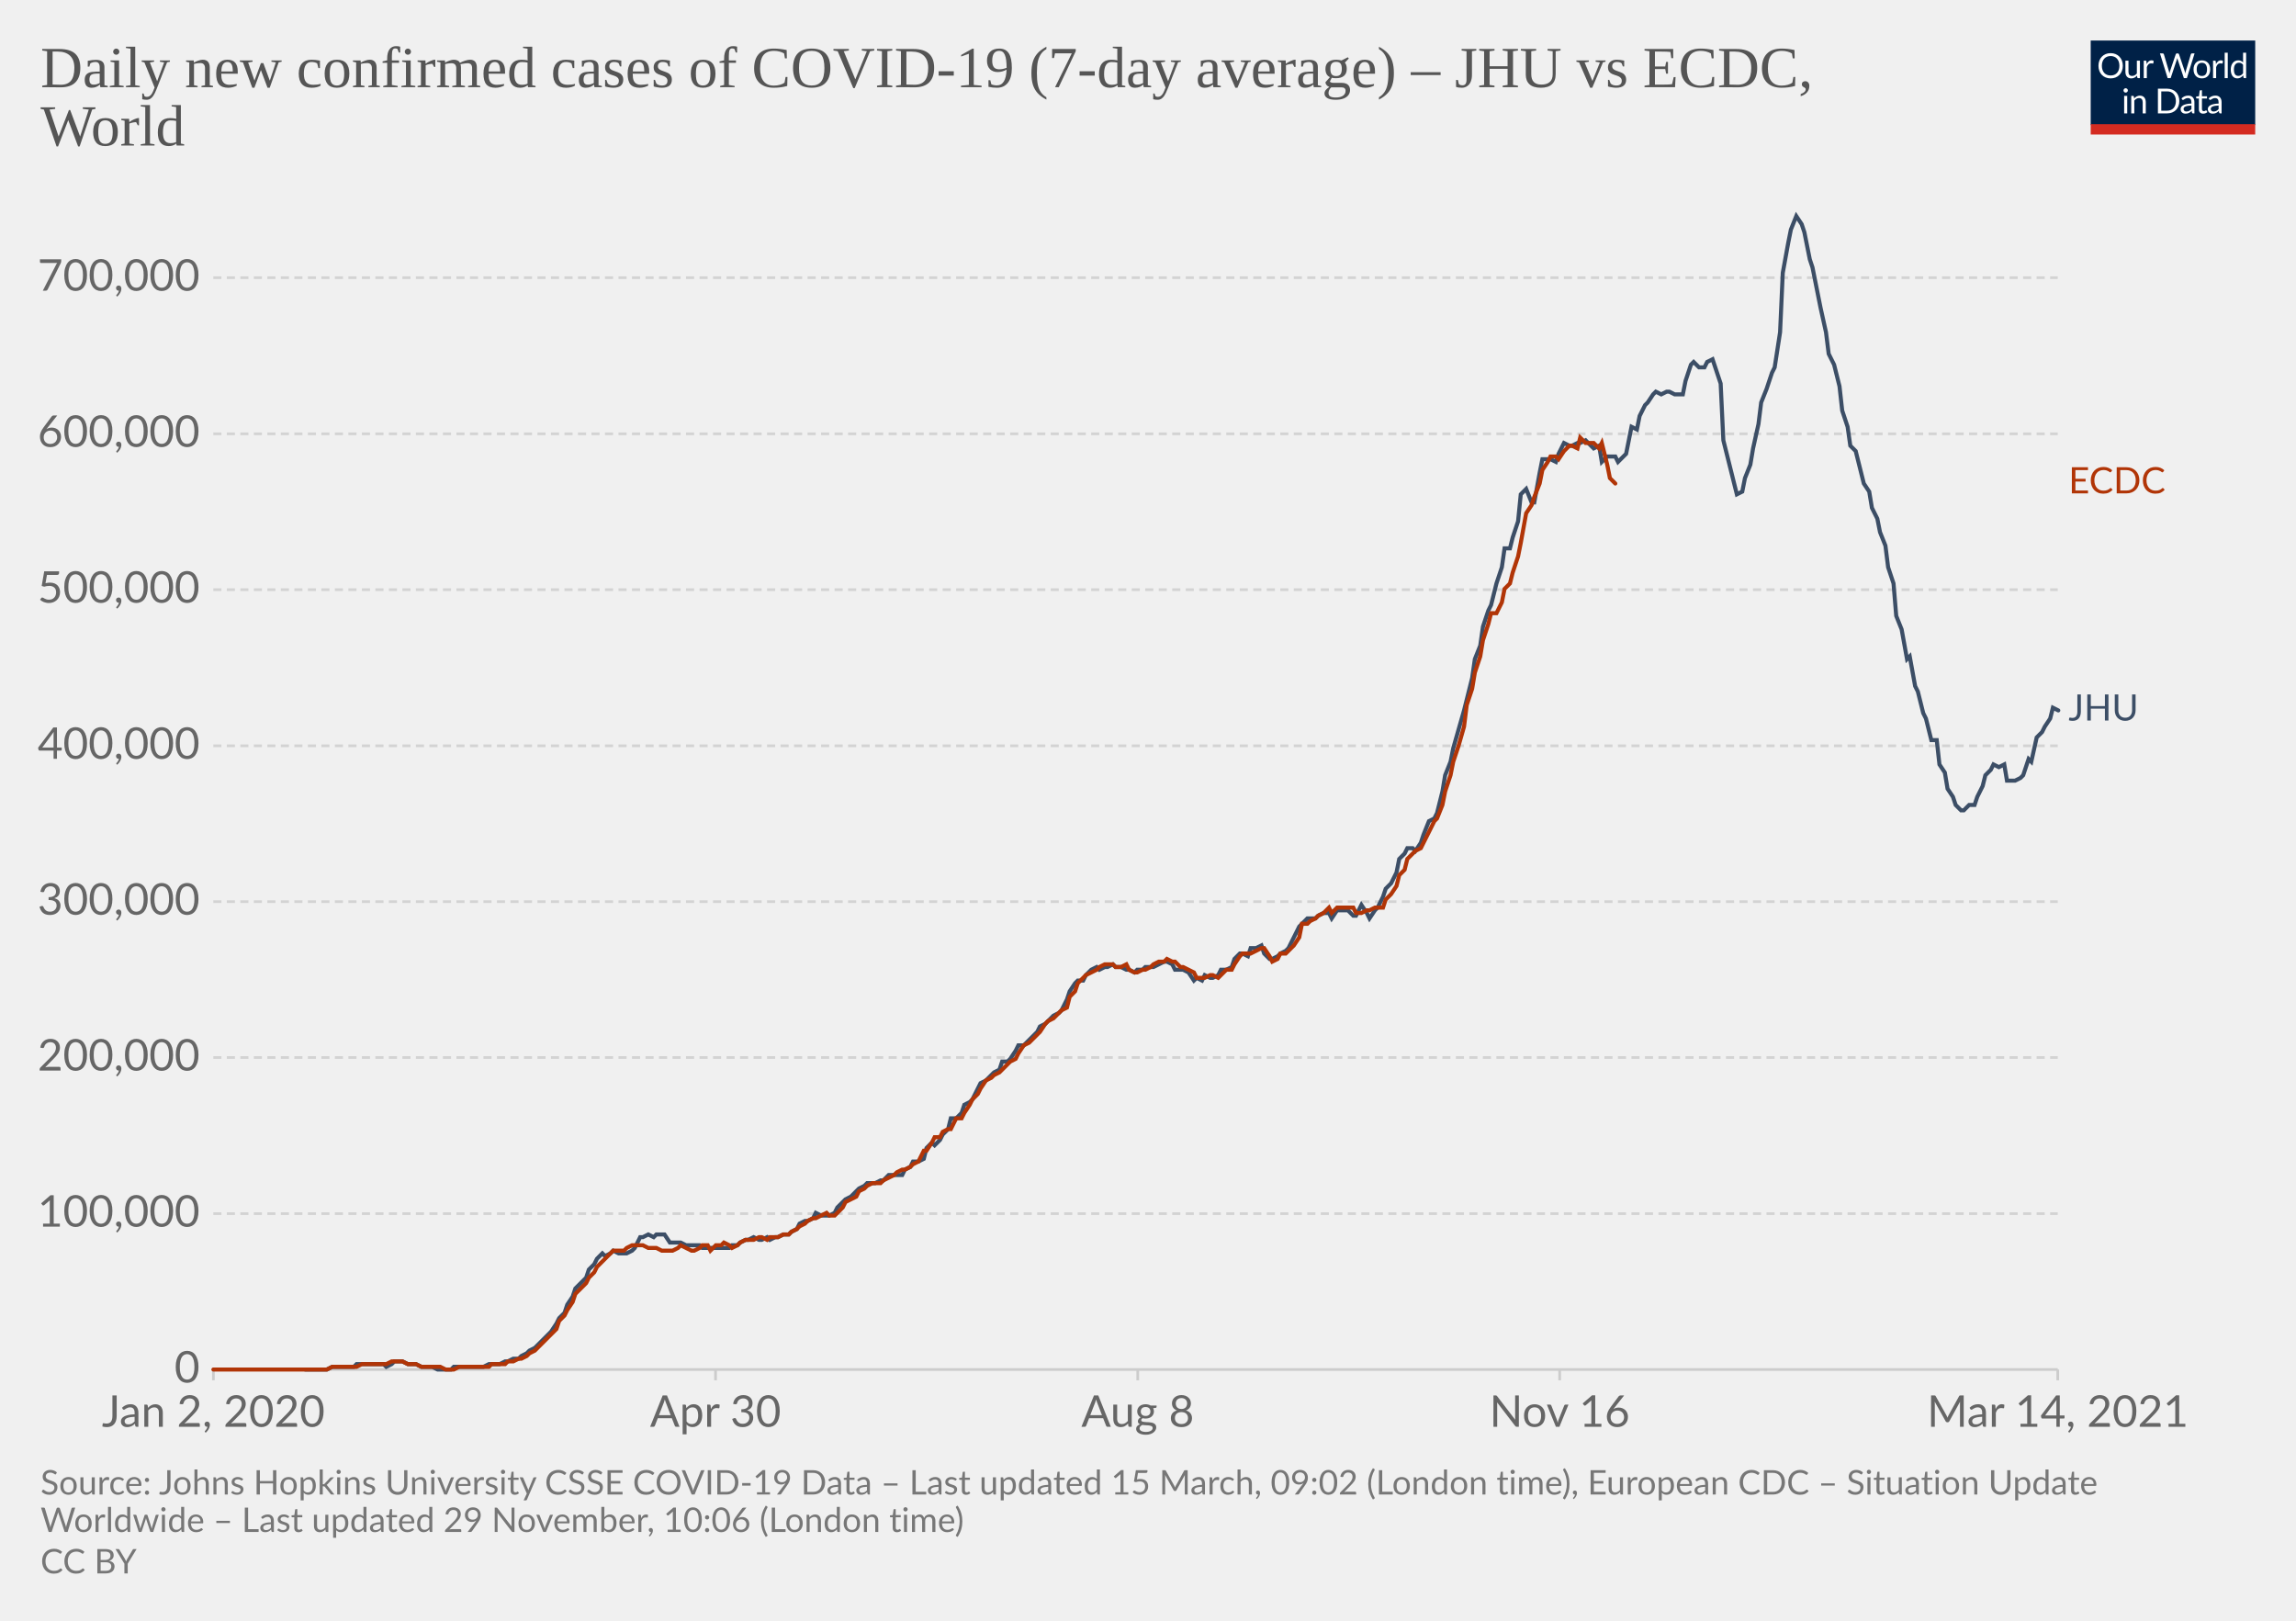
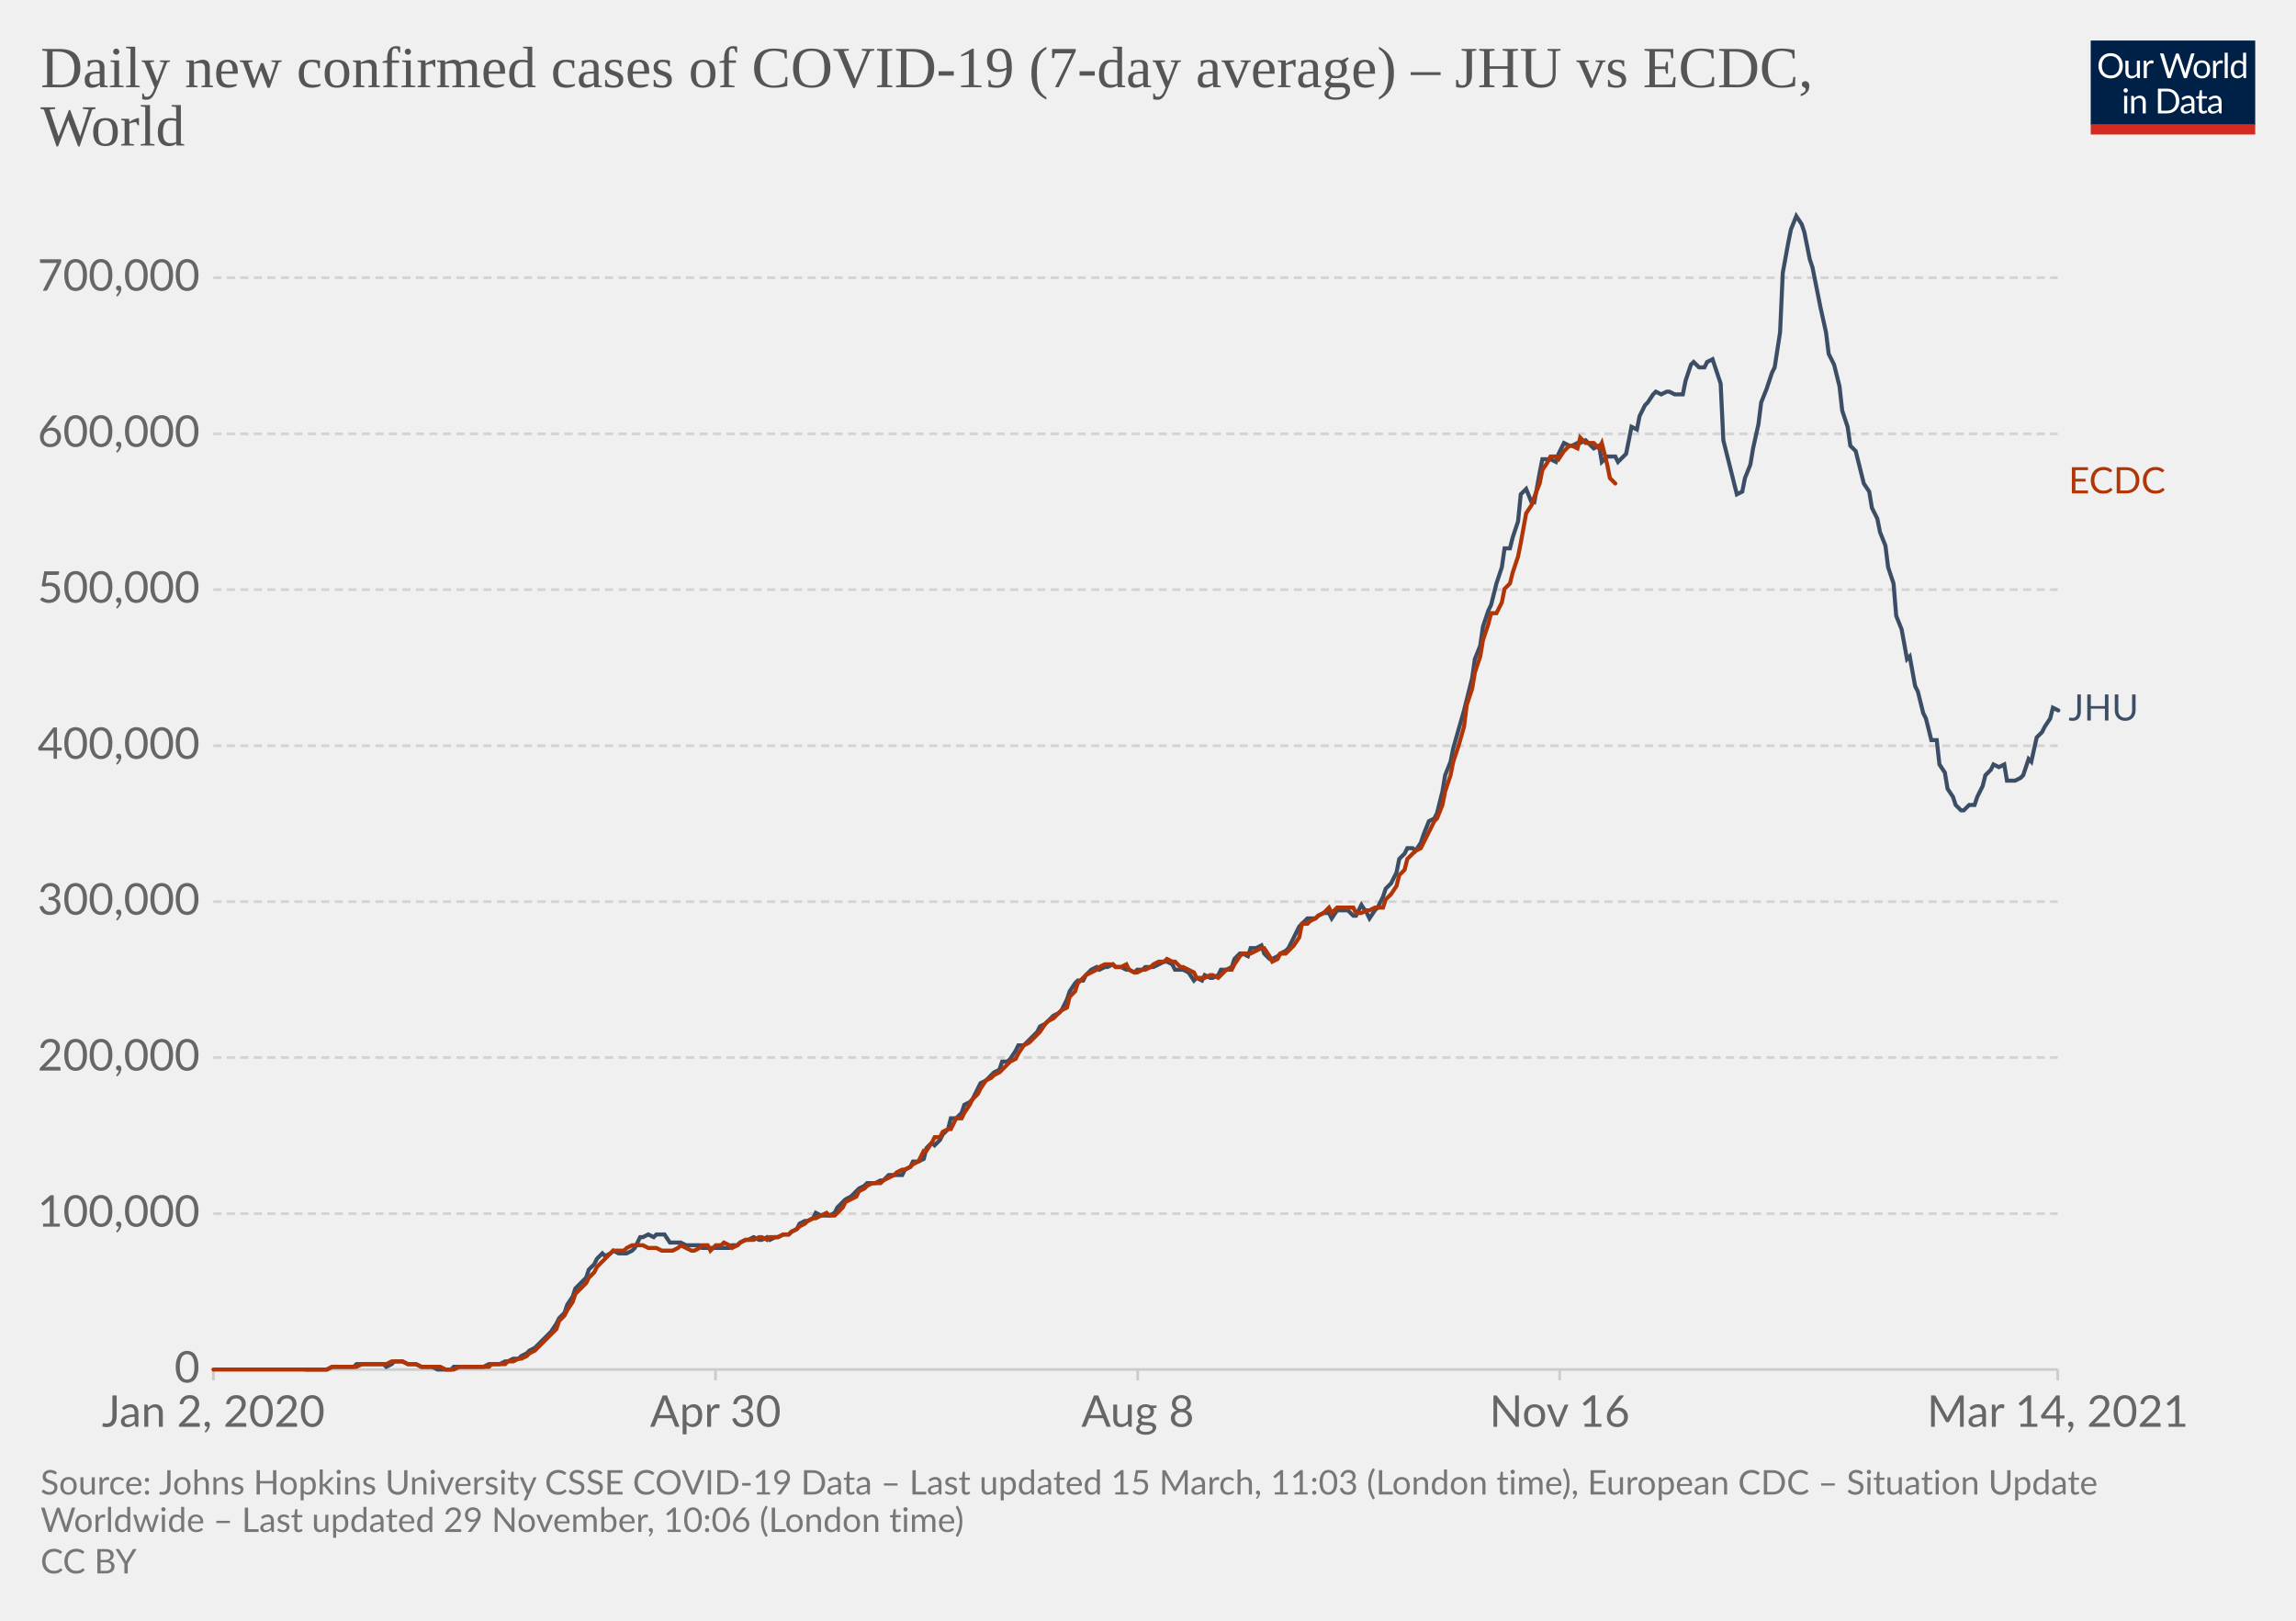
<svg xmlns="http://www.w3.org/2000/svg" version="1.1" style="background-color:#fff;-webkit-font-smoothing:antialiased" width="850" height="600" viewBox="0 0 850 600" font-family="Lato,'Helvetica Neue',Helvetica,Arial,sans-serif" font-size="18" text-rendering="optimizeLegibility">
  <g class="HeaderView">
    <g transform="matrix(.29 0 0 .29 774 15)">
      <svg width="210" height="120" viewBox="0 0 210 120" fill="none">
        <g clip-path="url(#clip0)">
          <path d="M0 0h210v107.89H0V0z" fill="#002147" />
          <path d="M40.98 32.25c0 2.36-.38 4.53-1.12 6.51a14.26 14.26 0 01-8.1 8.4c-1.9.78-4.02 1.17-6.34 1.17a16.6 16.6 0 01-6.33-1.17 14.31 14.31 0 01-8.08-8.4 18.29 18.29 0 01-1.12-6.51c0-2.36.38-4.53 1.12-6.5.75-1.97 1.8-3.67 3.17-5.1a14.32 14.32 0 014.9-3.34c1.92-.8 4.03-1.19 6.34-1.19 2.32 0 4.43.4 6.34 1.19 1.92.8 3.56 1.9 4.93 3.34a14.87 14.87 0 013.17 5.1 18.1 18.1 0 011.12 6.5zm-4.38 0c0-1.94-.26-3.68-.8-5.22a10.91 10.91 0 00-2.24-3.89 9.68 9.68 0 00-3.52-2.46 11.95 11.95 0 00-4.62-.86c-1.68 0-3.21.28-4.6.86a9.88 9.88 0 00-3.54 2.46 10.91 10.91 0 00-2.24 3.9c-.53 1.53-.8 3.27-.8 5.2 0 1.94.27 3.68.8 5.22a11.17 11.17 0 002.24 3.9 10.01 10.01 0 003.55 2.44c1.38.56 2.9.83 4.6.83s3.24-.27 4.61-.83a9.8 9.8 0 003.52-2.44 11.17 11.17 0 002.25-3.9c.53-1.54.8-3.28.8-5.21zm26.22-6.54V48H60.5c-.56 0-.9-.27-1.05-.81l-.31-2.4a12.45 12.45 0 01-3.26 2.6c-1.2.64-2.58.96-4.13.96-1.22 0-2.3-.2-3.24-.6a6.52 6.52 0 01-2.33-1.7 7.37 7.37 0 01-1.43-2.67c-.3-1.04-.46-2.2-.46-3.45V25.7h3.91v14.22c0 1.68.38 2.99 1.15 3.91.77.93 1.96 1.39 3.54 1.39 1.16 0 2.24-.27 3.23-.82a10.42 10.42 0 002.8-2.28V25.7h3.91zm8.61 4.47a9.94 9.94 0 012.6-3.56 5.64 5.64 0 013.76-1.3c.47 0 .92.05 1.34.15.44.1.83.27 1.17.49l-.3 2.92c-.09.37-.3.55-.66.55-.2 0-.5-.04-.9-.13a6.21 6.21 0 00-3.24.18 4.23 4.23 0 00-1.47.92c-.42.4-.81.9-1.17 1.5-.33.58-.64 1.26-.92 2.02V48H67.7V25.71h2.25c.42 0 .72.08.88.25.16.16.27.44.33.83l.26 3.39zm61.16-13.7L122.75 48h-3.82l-7.99-24.05a21.95 21.95 0 01-.42-1.58 38.36 38.36 0 01-.44 1.58L102.05 48h-3.83L88.4 16.47h3.54c.38 0 .7.1.95.29.26.2.43.43.5.73l6.52 21.9.28 1.28.29 1.46.3-1.46.38-1.27 7.41-21.91c.1-.25.26-.48.51-.69.27-.22.58-.33.95-.33h1.23c.38 0 .69.1.92.29a1.77 1.77 0 01.53.73l7.4 21.9a28.4 28.4 0 01.68 2.62 29.52 29.52 0 01.52-2.61l6.54-21.91a1.31 1.31 0 01.48-.7c.27-.21.58-.32.95-.32h3.32zm9.35 8.88c1.63 0 3.1.27 4.4.82a9.43 9.43 0 015.46 5.94c.5 1.4.74 2.98.74 4.73 0 1.76-.25 3.34-.74 4.75a9.43 9.43 0 01-5.46 5.92c-1.3.52-2.77.79-4.4.79-1.64 0-3.12-.27-4.44-.8a9.42 9.42 0 01-3.35-2.3c-.92-1-1.63-2.2-2.13-3.61-.49-1.41-.73-3-.73-4.75s.24-3.33.73-4.73c.5-1.43 1.2-2.64 2.13-3.63a9.4 9.4 0 013.35-2.31c1.32-.55 2.8-.82 4.44-.82zm0 19.89c2.2 0 3.84-.73 4.93-2.2 1.08-1.48 1.63-3.54 1.63-6.18 0-2.66-.55-4.72-1.63-6.2-1.09-1.49-2.73-2.23-4.93-2.23-1.12 0-2.09.2-2.93.57a5.71 5.71 0 00-2.06 1.65 7.5 7.5 0 00-1.24 2.67c-.26 1.04-.4 2.22-.4 3.54 0 2.64.55 4.7 1.64 6.18 1.1 1.47 2.76 2.2 4.99 2.2zm17.97-15.07a9.94 9.94 0 012.6-3.56 5.64 5.64 0 013.76-1.3c.47 0 .91.05 1.34.15.44.1.83.27 1.16.49l-.28 2.92c-.09.37-.31.55-.66.55-.2 0-.5-.04-.9-.13a6.2 6.2 0 00-3.24.18 4.23 4.23 0 00-1.47.92c-.43.4-.82.9-1.17 1.5a13.1 13.1 0 00-.92 2.02V48h-3.94V25.71h2.24c.43 0 .72.08.88.25.17.16.28.44.33.83l.27 3.39zm15.04-14.59V48h-3.92V15.6h3.92zm19.55 15.43a6.22 6.22 0 00-2.38-2.05 6.7 6.7 0 00-2.86-.6c-2.07 0-3.66.75-4.77 2.23-1.12 1.48-1.68 3.6-1.68 6.33 0 1.46.13 2.7.38 3.74a7.29 7.29 0 001.1 2.56 4.35 4.35 0 001.78 1.45c.7.3 1.5.46 2.4.46 1.29 0 2.41-.3 3.36-.88a9.6 9.6 0 002.67-2.49V31.02zm3.91-15.43V48h-2.33c-.56 0-.9-.27-1.06-.81l-.35-2.71a12.13 12.13 0 01-3.25 2.77 8.28 8.28 0 01-4.23 1.06 7.31 7.31 0 01-6.14-2.9c-.73-.96-1.3-2.15-1.69-3.57a18.35 18.35 0 01.07-9.48 11.29 11.29 0 011.89-3.7 8.7 8.7 0 017.06-3.34 7.96 7.96 0 016.12 2.62V15.59h3.91zM46.61 70.71V93H42.7V70.71h3.91zm.84-7c0 .39-.08.75-.24 1.09a2.81 2.81 0 01-1.52 1.47 2.67 2.67 0 01-2.16 0 2.9 2.9 0 01-1.45-1.47 2.67 2.67 0 010-2.16c.15-.35.35-.65.6-.9.25-.27.53-.47.85-.62a2.67 2.67 0 012.16 0c.35.15.65.35.9.62.27.25.47.55.62.9.16.34.24.7.24 1.08zm7.97 10.24c.49-.54 1-1.04 1.54-1.48a9.85 9.85 0 013.66-1.84 8.96 8.96 0 015.43.35c.94.4 1.72.97 2.33 1.71a7.36 7.36 0 011.43 2.67c.32 1.04.49 2.19.49 3.45V93h-3.94V78.81c0-1.69-.4-3-1.17-3.92-.76-.93-1.93-1.4-3.5-1.4a6.6 6.6 0 00-3.25.83c-1 .56-1.92 1.31-2.77 2.27V93h-3.94V70.71h2.35c.56 0 .9.28 1.04.82l.3 2.42zm57.7 3.3c0 2.36-.37 4.5-1.11 6.44a14.3 14.3 0 01-3.17 4.98 14.1 14.1 0 01-4.93 3.2c-1.9.76-4.02 1.13-6.33 1.13H85.8V61.47h11.77c2.31 0 4.42.39 6.33 1.15a13.8 13.8 0 018.1 8.18 17.75 17.75 0 011.12 6.45zm-4.37 0c0-1.94-.26-3.67-.8-5.2a10.94 10.94 0 00-2.23-3.87 9.57 9.57 0 00-3.53-2.42 12.23 12.23 0 00-4.61-.83h-7.5v24.62h7.5c1.7 0 3.24-.28 4.61-.84a9.7 9.7 0 003.53-2.4 10.94 10.94 0 002.24-3.87c.53-1.53.8-3.26.8-5.2zm19.8 5.72c-1.8.06-3.34.2-4.62.44-1.26.22-2.3.51-3.1.88-.8.36-1.37.8-1.74 1.3-.35.5-.53 1.05-.53 1.67 0 .58.1 1.1.3 1.52a3 3 0 00.76 1.05c.34.27.73.46 1.17.6a6.13 6.13 0 001.45.17 7.28 7.28 0 003.5-.81 11.95 11.95 0 002.82-2.2v-4.62zm-12.65-9.11a12.73 12.73 0 013.98-2.66c1.43-.59 3-.88 4.73-.88 1.25 0 2.36.2 3.33.61a6.81 6.81 0 013.94 4.38c.33 1.04.5 2.19.5 3.43V93h-1.74a1.8 1.8 0 01-.88-.18c-.2-.13-.36-.38-.48-.74l-.44-2.12-1.72 1.46a9.48 9.48 0 01-3.74 1.7c-.69.15-1.46.23-2.3.23-.87 0-1.69-.12-2.45-.35a5.34 5.34 0 01-3.34-2.93 6.64 6.64 0 01-.49-2.64c0-.88.25-1.72.73-2.53a6.33 6.33 0 012.35-2.17c1.09-.63 2.5-1.15 4.25-1.54 1.75-.41 3.89-.65 6.42-.7v-1.75c0-1.73-.37-3.03-1.12-3.91-.75-.9-1.84-1.34-3.28-1.34-.97 0-1.78.12-2.44.37-.64.23-1.2.5-1.7.81l-1.23.82c-.33.23-.67.35-1 .35-.27 0-.5-.07-.69-.2a2.1 2.1 0 01-.48-.53l-.7-1.25zm27.67 19.5c-1.76 0-3.12-.5-4.07-1.48-.94-.98-1.41-2.4-1.41-4.25V74h-2.68a.9.9 0 01-.6-.2c-.16-.14-.24-.36-.24-.66v-1.56l3.65-.46.9-6.89a.9.9 0 01.29-.52.88.88 0 01.62-.22H142v7.67h6.44V74H142v13.38c0 .94.22 1.63.68 2.09.45.45 1.04.68 1.76.68a3.21 3.21 0 001.85-.53l.55-.35c.16-.12.3-.18.41-.18.2 0 .4.13.55.38l1.15 1.87a7.45 7.45 0 01-2.44 1.5 8.53 8.53 0 01-2.95.52zm19.68-10.4c-1.8.07-3.34.21-4.62.45-1.26.22-2.3.51-3.1.88-.8.36-1.37.8-1.74 1.3-.35.5-.53 1.05-.53 1.67 0 .58.1 1.1.3 1.52a2.9 2.9 0 00.76 1.05c.34.27.73.46 1.17.6a6.13 6.13 0 001.45.17 7.3 7.3 0 003.5-.81 12.04 12.04 0 002.82-2.2v-4.62zm-12.65-9.1a12.72 12.72 0 013.99-2.66c1.42-.59 3-.88 4.72-.88 1.25 0 2.36.2 3.33.61a6.81 6.81 0 013.94 4.38c.33 1.04.5 2.19.5 3.43V93h-1.74a1.8 1.8 0 01-.88-.18c-.2-.13-.36-.38-.48-.74l-.44-2.12-1.72 1.46a9.48 9.48 0 01-3.74 1.7c-.69.15-1.46.23-2.3.23-.87 0-1.69-.12-2.45-.35a5.33 5.33 0 01-3.34-2.93 6.62 6.62 0 01-.49-2.64c0-.88.25-1.72.73-2.53a6.33 6.33 0 012.35-2.17c1.09-.63 2.5-1.15 4.25-1.54a31.2 31.2 0 016.42-.7v-1.75c0-1.73-.37-3.03-1.12-3.91-.75-.9-1.84-1.34-3.28-1.34-.97 0-1.78.12-2.44.37-.64.23-1.2.5-1.7.81l-1.22.82c-.34.23-.68.35-1.02.35-.26 0-.49-.07-.68-.2a1.88 1.88 0 01-.48-.53l-.7-1.25zM40.98 32.25c0 2.36-.38 4.53-1.12 6.51a14.26 14.26 0 01-8.1 8.4c-1.9.78-4.02 1.17-6.34 1.17a16.6 16.6 0 01-6.33-1.17 14.31 14.31 0 01-8.08-8.4 18.29 18.29 0 01-1.12-6.51c0-2.36.38-4.53 1.12-6.5.75-1.97 1.8-3.67 3.17-5.1a14.32 14.32 0 014.9-3.34c1.92-.8 4.03-1.19 6.34-1.19 2.32 0 4.43.4 6.34 1.19 1.92.8 3.56 1.9 4.93 3.34a14.87 14.87 0 013.17 5.1 18.1 18.1 0 011.12 6.5zm-4.38 0c0-1.94-.26-3.68-.8-5.22a10.91 10.91 0 00-2.24-3.89 9.68 9.68 0 00-3.52-2.46 11.95 11.95 0 00-4.62-.86c-1.68 0-3.21.28-4.6.86a9.88 9.88 0 00-3.54 2.46 10.91 10.91 0 00-2.24 3.9c-.53 1.53-.8 3.27-.8 5.2 0 1.94.27 3.68.8 5.22a11.17 11.17 0 002.24 3.9 10.01 10.01 0 003.55 2.44c1.38.56 2.9.83 4.6.83s3.24-.27 4.61-.83a9.8 9.8 0 003.52-2.44 11.17 11.17 0 002.25-3.9c.53-1.54.8-3.28.8-5.21zm26.22-6.54V48H60.5c-.56 0-.9-.27-1.05-.81l-.31-2.4a12.45 12.45 0 01-3.26 2.6c-1.2.64-2.58.96-4.13.96-1.22 0-2.3-.2-3.24-.6a6.52 6.52 0 01-2.33-1.7 7.37 7.37 0 01-1.43-2.67c-.3-1.04-.46-2.2-.46-3.45V25.7h3.91v14.22c0 1.68.38 2.99 1.15 3.91.77.93 1.96 1.39 3.54 1.39 1.16 0 2.24-.27 3.23-.82a10.42 10.42 0 002.8-2.28V25.7h3.91zm8.61 4.47a9.94 9.94 0 012.6-3.56 5.64 5.64 0 013.76-1.3c.47 0 .92.05 1.34.15.44.1.83.27 1.17.49l-.3 2.92c-.09.37-.3.55-.66.55-.2 0-.5-.04-.9-.13a6.21 6.21 0 00-3.24.18 4.23 4.23 0 00-1.47.92c-.42.4-.81.9-1.17 1.5-.33.58-.64 1.26-.92 2.02V48H67.7V25.71h2.25c.42 0 .72.08.88.25.16.16.27.44.33.83l.26 3.39zm61.16-13.7L122.75 48h-3.82l-7.99-24.05a21.95 21.95 0 01-.42-1.58 38.36 38.36 0 01-.44 1.58L102.05 48h-3.83L88.4 16.47h3.54c.38 0 .7.1.95.29.26.2.43.43.5.73l6.52 21.9.28 1.28.29 1.46.3-1.46.38-1.27 7.41-21.91c.1-.25.26-.48.51-.69.27-.22.58-.33.95-.33h1.23c.38 0 .69.1.92.29a1.77 1.77 0 01.53.73l7.4 21.9a28.4 28.4 0 01.68 2.62 29.52 29.52 0 01.52-2.61l6.54-21.91a1.31 1.31 0 01.48-.7c.27-.21.58-.32.95-.32h3.32zm9.35 8.88c1.63 0 3.1.27 4.4.82a9.43 9.43 0 015.46 5.94c.5 1.4.74 2.98.74 4.73 0 1.76-.25 3.34-.74 4.75a9.43 9.43 0 01-5.46 5.92c-1.3.52-2.77.79-4.4.79-1.64 0-3.12-.27-4.44-.8a9.42 9.42 0 01-3.35-2.3c-.92-1-1.63-2.2-2.13-3.61-.49-1.41-.73-3-.73-4.75s.24-3.33.73-4.73c.5-1.43 1.2-2.64 2.13-3.63a9.4 9.4 0 013.35-2.31c1.32-.55 2.8-.82 4.44-.82zm0 19.89c2.2 0 3.84-.73 4.93-2.2 1.08-1.48 1.63-3.54 1.63-6.18 0-2.66-.55-4.72-1.63-6.2-1.09-1.49-2.73-2.23-4.93-2.23-1.12 0-2.09.2-2.93.57a5.71 5.71 0 00-2.06 1.65 7.5 7.5 0 00-1.24 2.67c-.26 1.04-.4 2.22-.4 3.54 0 2.64.55 4.7 1.64 6.18 1.1 1.47 2.76 2.2 4.99 2.2zm17.97-15.07a9.94 9.94 0 012.6-3.56 5.64 5.64 0 013.76-1.3c.47 0 .91.05 1.34.15.44.1.83.27 1.16.49l-.28 2.92c-.09.37-.31.55-.66.55-.2 0-.5-.04-.9-.13a6.2 6.2 0 00-3.24.18 4.23 4.23 0 00-1.47.92c-.43.4-.82.9-1.17 1.5a13.1 13.1 0 00-.92 2.02V48h-3.94V25.71h2.24c.43 0 .72.08.88.25.17.16.28.44.33.83l.27 3.39zm15.04-14.59V48h-3.92V15.6h3.92zm19.55 15.43a6.22 6.22 0 00-2.38-2.05 6.7 6.7 0 00-2.86-.6c-2.07 0-3.66.75-4.77 2.23-1.12 1.48-1.68 3.6-1.68 6.33 0 1.46.13 2.7.38 3.74a7.29 7.29 0 001.1 2.56 4.35 4.35 0 001.78 1.45c.7.3 1.5.46 2.4.46 1.29 0 2.41-.3 3.36-.88a9.6 9.6 0 002.67-2.49V31.02zm3.91-15.43V48h-2.33c-.56 0-.9-.27-1.06-.81l-.35-2.71a12.13 12.13 0 01-3.25 2.77 8.28 8.28 0 01-4.23 1.06 7.31 7.31 0 01-6.14-2.9c-.73-.96-1.3-2.15-1.69-3.57a18.35 18.35 0 01.07-9.48 11.29 11.29 0 011.89-3.7 8.7 8.7 0 017.06-3.34 7.96 7.96 0 016.12 2.62V15.59h3.91zM46.61 70.71V93H42.7V70.71h3.91zm.84-7c0 .39-.08.75-.24 1.09a2.81 2.81 0 01-1.52 1.47 2.67 2.67 0 01-2.16 0 2.9 2.9 0 01-1.45-1.47 2.67 2.67 0 010-2.16c.15-.35.35-.65.6-.9.25-.27.53-.47.85-.62a2.67 2.67 0 012.16 0c.35.15.65.35.9.62.27.25.47.55.62.9.16.34.24.7.24 1.08zm7.97 10.24c.49-.54 1-1.04 1.54-1.48a9.85 9.85 0 013.66-1.84 8.96 8.96 0 015.43.35c.94.4 1.72.97 2.33 1.71a7.36 7.36 0 011.43 2.67c.32 1.04.49 2.19.49 3.45V93h-3.94V78.81c0-1.69-.4-3-1.17-3.92-.76-.93-1.93-1.4-3.5-1.4a6.6 6.6 0 00-3.25.83c-1 .56-1.92 1.31-2.77 2.27V93h-3.94V70.71h2.35c.56 0 .9.28 1.04.82l.3 2.42zm57.7 3.3c0 2.36-.37 4.5-1.11 6.44a14.3 14.3 0 01-3.17 4.98 14.1 14.1 0 01-4.93 3.2c-1.9.76-4.02 1.13-6.33 1.13H85.8V61.47h11.77c2.31 0 4.42.39 6.33 1.15a13.8 13.8 0 018.1 8.18 17.75 17.75 0 011.12 6.45zm-4.37 0c0-1.94-.26-3.67-.8-5.2a10.94 10.94 0 00-2.23-3.87 9.57 9.57 0 00-3.53-2.42 12.23 12.23 0 00-4.61-.83h-7.5v24.62h7.5c1.7 0 3.24-.28 4.61-.84a9.7 9.7 0 003.53-2.4 10.94 10.94 0 002.24-3.87c.53-1.53.8-3.26.8-5.2zm19.8 5.72c-1.8.06-3.34.2-4.62.44-1.26.22-2.3.51-3.1.88-.8.36-1.37.8-1.74 1.3-.35.5-.53 1.05-.53 1.67 0 .58.1 1.1.3 1.52a3 3 0 00.76 1.05c.34.27.73.46 1.17.6a6.13 6.13 0 001.45.17 7.28 7.28 0 003.5-.81 11.95 11.95 0 002.82-2.2v-4.62zm-12.65-9.11a12.73 12.73 0 013.98-2.66c1.43-.59 3-.88 4.73-.88 1.25 0 2.36.2 3.33.61a6.81 6.81 0 013.94 4.38c.33 1.04.5 2.19.5 3.43V93h-1.74a1.8 1.8 0 01-.88-.18c-.2-.13-.36-.38-.48-.74l-.44-2.12-1.72 1.46a9.48 9.48 0 01-3.74 1.7c-.69.15-1.46.23-2.3.23-.87 0-1.69-.12-2.45-.35a5.34 5.34 0 01-3.34-2.93 6.64 6.64 0 01-.49-2.64c0-.88.25-1.72.73-2.53a6.33 6.33 0 012.35-2.17c1.09-.63 2.5-1.15 4.25-1.54 1.75-.41 3.89-.65 6.42-.7v-1.75c0-1.73-.37-3.03-1.12-3.91-.75-.9-1.84-1.34-3.28-1.34-.97 0-1.78.12-2.44.37-.64.23-1.2.5-1.7.81l-1.23.82c-.33.23-.67.35-1 .35-.27 0-.5-.07-.69-.2a2.1 2.1 0 01-.48-.53l-.7-1.25zm27.67 19.5c-1.76 0-3.12-.5-4.07-1.48-.94-.98-1.41-2.4-1.41-4.25V74h-2.68a.9.9 0 01-.6-.2c-.16-.14-.24-.36-.24-.66v-1.56l3.65-.46.9-6.89a.9.9 0 01.29-.52.88.88 0 01.62-.22H142v7.67h6.44V74H142v13.38c0 .94.22 1.63.68 2.09.45.45 1.04.68 1.76.68a3.21 3.21 0 001.85-.53l.55-.35c.16-.12.3-.18.41-.18.2 0 .4.13.55.38l1.15 1.87a7.45 7.45 0 01-2.44 1.5 8.53 8.53 0 01-2.95.52zm19.68-10.4c-1.8.07-3.34.21-4.62.45-1.26.22-2.3.51-3.1.88-.8.36-1.37.8-1.74 1.3-.35.5-.53 1.05-.53 1.67 0 .58.1 1.1.3 1.52a2.9 2.9 0 00.76 1.05c.34.27.73.46 1.17.6a6.13 6.13 0 001.45.17 7.3 7.3 0 003.5-.81 12.04 12.04 0 002.82-2.2v-4.62zm-12.65-9.1a12.72 12.72 0 013.99-2.66c1.42-.59 3-.88 4.72-.88 1.25 0 2.36.2 3.33.61a6.81 6.81 0 013.94 4.38c.33 1.04.5 2.19.5 3.43V93h-1.74a1.8 1.8 0 01-.88-.18c-.2-.13-.36-.38-.48-.74l-.44-2.12-1.72 1.46a9.48 9.48 0 01-3.74 1.7c-.69.15-1.46.23-2.3.23-.87 0-1.69-.12-2.45-.35a5.33 5.33 0 01-3.34-2.93 6.62 6.62 0 01-.49-2.64c0-.88.25-1.72.73-2.53a6.33 6.33 0 012.35-2.17c1.09-.63 2.5-1.15 4.25-1.54a31.2 31.2 0 016.42-.7v-1.75c0-1.73-.37-3.03-1.12-3.91-.75-.9-1.84-1.34-3.28-1.34-.97 0-1.78.12-2.44.37-.64.23-1.2.5-1.7.81l-1.22.82c-.34.23-.68.35-1.02.35-.26 0-.49-.07-.68-.2a1.88 1.88 0 01-.48-.53l-.7-1.25zM40.98 32.25c0 2.36-.38 4.53-1.12 6.51a14.26 14.26 0 01-8.1 8.4c-1.9.78-4.02 1.17-6.34 1.17a16.6 16.6 0 01-6.33-1.17 14.31 14.31 0 01-8.08-8.4 18.29 18.29 0 01-1.12-6.51c0-2.36.38-4.53 1.12-6.5.75-1.97 1.8-3.67 3.17-5.1a14.32 14.32 0 014.9-3.34c1.92-.8 4.03-1.19 6.34-1.19 2.32 0 4.43.4 6.34 1.19 1.92.8 3.56 1.9 4.93 3.34a14.87 14.87 0 013.17 5.1 18.1 18.1 0 011.12 6.5zm-4.38 0c0-1.94-.26-3.68-.8-5.22a10.91 10.91 0 00-2.24-3.89 9.68 9.68 0 00-3.52-2.46 11.95 11.95 0 00-4.62-.86c-1.68 0-3.21.28-4.6.86a9.88 9.88 0 00-3.54 2.46 10.91 10.91 0 00-2.24 3.9c-.53 1.53-.8 3.27-.8 5.2 0 1.94.27 3.68.8 5.22a11.17 11.17 0 002.24 3.9 10.01 10.01 0 003.55 2.44c1.38.56 2.9.83 4.6.83s3.24-.27 4.61-.83a9.8 9.8 0 003.52-2.44 11.17 11.17 0 002.25-3.9c.53-1.54.8-3.28.8-5.21zm26.22-6.54V48H60.5c-.56 0-.9-.27-1.05-.81l-.31-2.4a12.45 12.45 0 01-3.26 2.6c-1.2.64-2.58.96-4.13.96-1.22 0-2.3-.2-3.24-.6a6.52 6.52 0 01-2.33-1.7 7.37 7.37 0 01-1.43-2.67c-.3-1.04-.46-2.2-.46-3.45V25.7h3.91v14.22c0 1.68.38 2.99 1.15 3.91.77.93 1.96 1.39 3.54 1.39 1.16 0 2.24-.27 3.23-.82a10.42 10.42 0 002.8-2.28V25.7h3.91zm8.61 4.47a9.94 9.94 0 012.6-3.56 5.64 5.64 0 013.76-1.3c.47 0 .92.05 1.34.15.44.1.83.27 1.17.49l-.3 2.92c-.09.37-.3.55-.66.55-.2 0-.5-.04-.9-.13a6.21 6.21 0 00-3.24.18 4.23 4.23 0 00-1.47.92c-.42.4-.81.9-1.17 1.5-.33.58-.64 1.26-.92 2.02V48H67.7V25.71h2.25c.42 0 .72.08.88.25.16.16.27.44.33.83l.26 3.39zm61.16-13.7L122.75 48h-3.82l-7.99-24.05a21.95 21.95 0 01-.42-1.58 38.36 38.36 0 01-.44 1.58L102.05 48h-3.83L88.4 16.47h3.54c.38 0 .7.1.95.29.26.2.43.43.5.73l6.52 21.9.28 1.28.29 1.46.3-1.46.38-1.27 7.41-21.91c.1-.25.26-.48.51-.69.27-.22.58-.33.95-.33h1.23c.38 0 .69.1.92.29a1.77 1.77 0 01.53.73l7.4 21.9a28.4 28.4 0 01.68 2.62 29.52 29.52 0 01.52-2.61l6.54-21.91a1.31 1.31 0 01.48-.7c.27-.21.58-.32.95-.32h3.32zm9.35 8.88c1.63 0 3.1.27 4.4.82a9.43 9.43 0 015.46 5.94c.5 1.4.74 2.98.74 4.73 0 1.76-.25 3.34-.74 4.75a9.43 9.43 0 01-5.46 5.92c-1.3.52-2.77.79-4.4.79-1.64 0-3.12-.27-4.44-.8a9.42 9.42 0 01-3.35-2.3c-.92-1-1.63-2.2-2.13-3.61-.49-1.41-.73-3-.73-4.75s.24-3.33.73-4.73c.5-1.43 1.2-2.64 2.13-3.63a9.4 9.4 0 013.35-2.31c1.32-.55 2.8-.82 4.44-.82zm0 19.89c2.2 0 3.84-.73 4.93-2.2 1.08-1.48 1.63-3.54 1.63-6.18 0-2.66-.55-4.72-1.63-6.2-1.09-1.49-2.73-2.23-4.93-2.23-1.12 0-2.09.2-2.93.57a5.71 5.71 0 00-2.06 1.65 7.5 7.5 0 00-1.24 2.67c-.26 1.04-.4 2.22-.4 3.54 0 2.64.55 4.7 1.64 6.18 1.1 1.47 2.76 2.2 4.99 2.2zm17.97-15.07a9.94 9.94 0 012.6-3.56 5.64 5.64 0 013.76-1.3c.47 0 .91.05 1.34.15.44.1.83.27 1.16.49l-.28 2.92c-.09.37-.31.55-.66.55-.2 0-.5-.04-.9-.13a6.2 6.2 0 00-3.24.18 4.23 4.23 0 00-1.47.92c-.43.4-.82.9-1.17 1.5a13.1 13.1 0 00-.92 2.02V48h-3.94V25.71h2.24c.43 0 .72.08.88.25.17.16.28.44.33.83l.27 3.39zm15.04-14.59V48h-3.92V15.6h3.92zm19.55 15.43a6.22 6.22 0 00-2.38-2.05 6.7 6.7 0 00-2.86-.6c-2.07 0-3.66.75-4.77 2.23-1.12 1.48-1.68 3.6-1.68 6.33 0 1.46.13 2.7.38 3.74a7.29 7.29 0 001.1 2.56 4.35 4.35 0 001.78 1.45c.7.3 1.5.46 2.4.46 1.29 0 2.41-.3 3.36-.88a9.6 9.6 0 002.67-2.49V31.02zm3.91-15.43V48h-2.33c-.56 0-.9-.27-1.06-.81l-.35-2.71a12.13 12.13 0 01-3.25 2.77 8.28 8.28 0 01-4.23 1.06 7.31 7.31 0 01-6.14-2.9c-.73-.96-1.3-2.15-1.69-3.57a18.35 18.35 0 01.07-9.48 11.29 11.29 0 011.89-3.7 8.7 8.7 0 017.06-3.34 7.96 7.96 0 016.12 2.62V15.59h3.91zM46.61 70.71V93H42.7V70.71h3.91zm.84-7c0 .39-.08.75-.24 1.09a2.81 2.81 0 01-1.52 1.47 2.67 2.67 0 01-2.16 0 2.9 2.9 0 01-1.45-1.47 2.67 2.67 0 010-2.16c.15-.35.35-.65.6-.9.25-.27.53-.47.85-.62a2.67 2.67 0 012.16 0c.35.15.65.35.9.62.27.25.47.55.62.9.16.34.24.7.24 1.08zm7.97 10.24c.49-.54 1-1.04 1.54-1.48a9.85 9.85 0 013.66-1.84 8.96 8.96 0 015.43.35c.94.4 1.72.97 2.33 1.71a7.36 7.36 0 011.43 2.67c.32 1.04.49 2.19.49 3.45V93h-3.94V78.81c0-1.69-.4-3-1.17-3.92-.76-.93-1.93-1.4-3.5-1.4a6.6 6.6 0 00-3.25.83c-1 .56-1.92 1.31-2.77 2.27V93h-3.94V70.71h2.35c.56 0 .9.28 1.04.82l.3 2.42zm57.7 3.3c0 2.36-.37 4.5-1.11 6.44a14.3 14.3 0 01-3.17 4.98 14.1 14.1 0 01-4.93 3.2c-1.9.76-4.02 1.13-6.33 1.13H85.8V61.47h11.77c2.31 0 4.42.39 6.33 1.15a13.8 13.8 0 018.1 8.18 17.75 17.75 0 011.12 6.45zm-4.37 0c0-1.94-.26-3.67-.8-5.2a10.94 10.94 0 00-2.23-3.87 9.57 9.57 0 00-3.53-2.42 12.23 12.23 0 00-4.61-.83h-7.5v24.62h7.5c1.7 0 3.24-.28 4.61-.84a9.7 9.7 0 003.53-2.4 10.94 10.94 0 002.24-3.87c.53-1.53.8-3.26.8-5.2zm19.8 5.72c-1.8.06-3.34.2-4.62.44-1.26.22-2.3.51-3.1.88-.8.36-1.37.8-1.74 1.3-.35.5-.53 1.05-.53 1.67 0 .58.1 1.1.3 1.52a3 3 0 00.76 1.05c.34.27.73.46 1.17.6a6.13 6.13 0 001.45.17 7.28 7.28 0 003.5-.81 11.95 11.95 0 002.82-2.2v-4.62zm-12.65-9.11a12.73 12.73 0 013.98-2.66c1.43-.59 3-.88 4.73-.88 1.25 0 2.36.2 3.33.61a6.81 6.81 0 013.94 4.38c.33 1.04.5 2.19.5 3.43V93h-1.74a1.8 1.8 0 01-.88-.18c-.2-.13-.36-.38-.48-.74l-.44-2.12-1.72 1.46a9.48 9.48 0 01-3.74 1.7c-.69.15-1.46.23-2.3.23-.87 0-1.69-.12-2.45-.35a5.34 5.34 0 01-3.34-2.93 6.64 6.64 0 01-.49-2.64c0-.88.25-1.72.73-2.53a6.33 6.33 0 012.35-2.17c1.09-.63 2.5-1.15 4.25-1.54 1.75-.41 3.89-.65 6.42-.7v-1.75c0-1.73-.37-3.03-1.12-3.91-.75-.9-1.84-1.34-3.28-1.34-.97 0-1.78.12-2.44.37-.64.23-1.2.5-1.7.81l-1.23.82c-.33.23-.67.35-1 .35-.27 0-.5-.07-.69-.2a2.1 2.1 0 01-.48-.53l-.7-1.25zm27.67 19.5c-1.76 0-3.12-.5-4.07-1.48-.94-.98-1.41-2.4-1.41-4.25V74h-2.68a.9.9 0 01-.6-.2c-.16-.14-.24-.36-.24-.66v-1.56l3.65-.46.9-6.89a.9.9 0 01.29-.52.88.88 0 01.62-.22H142v7.67h6.44V74H142v13.38c0 .94.22 1.63.68 2.09.45.45 1.04.68 1.76.68a3.21 3.21 0 001.85-.53l.55-.35c.16-.12.3-.18.41-.18.2 0 .4.13.55.38l1.15 1.87a7.45 7.45 0 01-2.44 1.5 8.53 8.53 0 01-2.95.52zm19.68-10.4c-1.8.07-3.34.21-4.62.45-1.26.22-2.3.51-3.1.88-.8.36-1.37.8-1.74 1.3-.35.5-.53 1.05-.53 1.67 0 .58.1 1.1.3 1.52a2.9 2.9 0 00.76 1.05c.34.27.73.46 1.17.6a6.13 6.13 0 001.45.17 7.3 7.3 0 003.5-.81 12.04 12.04 0 002.82-2.2v-4.62zm-12.65-9.1a12.72 12.72 0 013.99-2.66c1.42-.59 3-.88 4.72-.88 1.25 0 2.36.2 3.33.61a6.81 6.81 0 013.94 4.38c.33 1.04.5 2.19.5 3.43V93h-1.74a1.8 1.8 0 01-.88-.18c-.2-.13-.36-.38-.48-.74l-.44-2.12-1.72 1.46a9.48 9.48 0 01-3.74 1.7c-.69.15-1.46.23-2.3.23-.87 0-1.69-.12-2.45-.35a5.33 5.33 0 01-3.34-2.93 6.62 6.62 0 01-.49-2.64c0-.88.25-1.72.73-2.53a6.33 6.33 0 012.35-2.17c1.09-.63 2.5-1.15 4.25-1.54a31.2 31.2 0 016.42-.7v-1.75c0-1.73-.37-3.03-1.12-3.91-.75-.9-1.84-1.34-3.28-1.34-.97 0-1.78.12-2.44.37-.64.23-1.2.5-1.7.81l-1.22.82c-.34.23-.68.35-1.02.35-.26 0-.49-.07-.68-.2a1.88 1.88 0 01-.48-.53l-.7-1.25z" fill="#fff" />
          <path fill="#D42B21" d="M0 106.79h210V120H0z" />
        </g>
        <defs>
          <clipPath id="clip0">
            <path fill="#fff" d="M0 0h210v120H0z" />
          </clipPath>
        </defs>
      </svg>
    </g>
    <a href="https://ourworldindata.org/grapher/daily-covid-cases-jhu-ecdc?tab=chart&amp;stackMode=absolute&amp;region=World" target="_blank" rel="noopener" font-family="&quot;Playfair Display&quot;,Georgia,&quot;Times New Roman&quot;,serif">
      <text font-size="21.6" x="15" y="32.3" fill="#555">
        <tspan x="15" y="32.28">Daily new confirmed cases of COVID-19 (7-day average) – JHU vs ECDC,</tspan>
        <tspan x="15" y="53.88">World</tspan>
      </text>
    </a>
  </g>
  <g class="LineChart">
    <defs>
      <clipPath id="a">
        <path d="M68.97 0h830v896.4h-830z" />
      </clipPath>
    </defs>
    <g class="DualAxisView">
      <g class="HorizontalAxis">
        <path stroke="#ccc" d="M79 507v4M264.9 507v4M421.2 507v4M577.4 507v4M761.8 507v4" />
        <text x="79" y="528.2" fill="#666" text-anchor="middle" font-size="16.2">Jan 2, 2020</text>
        <text x="264.9" y="528.2" fill="#666" text-anchor="middle" font-size="16.2">Apr 30</text>
        <text x="421.2" y="528.2" fill="#666" text-anchor="middle" font-size="16.2">Aug 8</text>
        <text x="577.4" y="528.2" fill="#666" text-anchor="middle" font-size="16.2">Nov 16</text>
        <text x="761.8" y="528.2" fill="#666" text-anchor="middle" font-size="16.2">Mar 14, 2021</text>
      </g>
      <g class="VerticalAxis" fill="#666" dominant-baseline="middle" text-anchor="end" font-size="16.2">
        <text x="73.97" y="507">0</text>
        <text x="73.97" y="449.3">100,000</text>
        <text x="73.97" y="391.5">200,000</text>
        <text x="73.97" y="333.8">300,000</text>
        <text x="73.97" y="276.1">400,000</text>
        <text x="73.97" y="218.3">500,000</text>
        <text x="73.97" y="160.6">600,000</text>
        <text x="73.97" y="102.8">700,000</text>
      </g>
      <g class="AxisGridLines horizontalLines">
        <path stroke="#ccc" d="M78.97 507h682.82" />
        <path stroke="#d3d3d3" stroke-dasharray="3,2" d="M78.97 449.3h682.82M78.97 391.5h682.82M78.97 333.8h682.82M78.97 276.1h682.82M78.97 218.3h682.82M78.97 160.6h682.82M78.97 102.8h682.82" />
      </g>
    </g>
    <g clip-path="url(#a)">
      <g class="LineLabels" cursor="default">
        <g class="legendMark">
          <text font-size="13.5" x="765.8" y="182.7" fill="#B13507">
            <tspan x="765.79" y="182.65">ECDC</tspan>
          </text>
        </g>
        <g class="legendMark">
          <text font-size="13.5" x="765.8" y="266.8" fill="#3C4E66">
            <tspan x="765.79" y="266.75">JHU</tspan>
          </text>
        </g>
      </g>
      <g class="Lines">
        <g class="key-World_0">
          <path stroke="#3C4E66" stroke-linecap="round" d="M113 507h8l2-1h8l1-1h10l1 1 2-1 1-1h3l2 1h3l2 1h4l2 1h5l1-1h11l2-1h4l2-1h1l2-1h2l1-1 2-1 1-1 2-1 1-1 2-2 1-1 2-2 2-3 1-2 2-2 1-3 2-3 1-3 2-2 2-2 1-3 2-2 1-2 2-2 1 1 2-1 1-1 2 1h3l2-1 1-1 2-4h1l2-1 2 1 1-1h3l2 3h4l2 1h5l1 1h10l1-1h2l1-1 2-1h1l2-1 2 1h1l2-1 1 1 2-1h1l2-1h2l1-1 2-1 1-2 2-1h1l2-1 1-2 2 1h3l2-1 1-2 2-2 1-1 2-1 2-2 1-1 2-1 1-1h3l2-1h1l2-2h5l1-2 2-1 1-2h2l2-1 1-4 2-2 1 1 2-2 1-2 2-2 1-4h2l2-2 1-3 2-1 1-1 2-4 1-2 2-1 2-2 1-1 2-1 1-3h2l1-1 2-3 1-2h2l2-2 1-1 2-2 1-2 2-1 1-1 2-2 2-1 1-1 2-4 1-3 2-3 1-1h2l1-2 2-2 2-1 1 1 2-1h1l2-1 1 1h2l2 1h1l2 1 1-1h2l1-1h3l2-1 2-1h1l2 1 1 2h3l2 1 2 3 1-1 2 1 1-2 2 1h1l2-1 1-2h2l2-1 1-3 2-2h1l2 1 1-3h2l2-1 1 3 2 2h1l2-1 1-1 2-1 1-1 2-4 2-4 1-1 2-2h3l1-1 2-1h2l1 2 2-3h4l2 2h1l2-4 2 3 1 2 2-3 1-1 2-4 1-3 2-2 2-4 1-5 2-2 1-2h2l1 1 2-3 1-3 2-5 2-1 1-2 2-8 1-6 2-5 1-5 2-7 2-7 1-4 2-8 1-7 2-5 1-7 2-6 1-2 2-8 2-6 1-7h2l1-4 2-6 1-10 2-2 2 5h1l2-11 1-5h3l2 1 1-3 2-4 2 1h1l2-1h1l2-1 1 1 2 2 2-1 1 6 2-2h3l1 2 2-2 1-1 2-10 2 1 1-5 2-4 1-1 2-3 1-1 2 1 2-1h1l2 1h3l1-5 2-6 1-1 2 2h2l1-2 2-1 1 3 2 6 1 21 2 8 2 8 1 4 2-1 1-5 2-5 1-6 2-9 1-8 2-5 2-6 1-2 2-13 1-22 2-11 1-5 2-5 2 3 1 3 2 10 1 3 2 10 1 5 2 9 1 8 2 4 2 8 1 9 2 6 1 7 2 2 1 4 2 8 2 3 1 6 2 4 1 5 2 5 1 8 2 6 1 12 2 5 2 11 1-1 2 11 1 2 2 8 1 2 2 8h2l1 9 2 3 1 6 2 3 1 3 2 2h1l2-2h2l1-3 2-4 1-4 2-2 1-2 2 1 2-1 1 6h3l2-1 1-1 2-6 1 1 2-9 2-2 1-2 2-3 1-4 2 1" fill="none" stroke-width="1.5" />
        </g>
        <g class="key-World_1">
          <path stroke="#B13507" stroke-linecap="round" d="M79 507h42l2-1h9l2-1h9l2-1h4l2 1h3l2 1h7l2 1h3l2-1h11l1-1h5l1-1h2l2-1h1l2-1 1-1 2-1 1-1 2-2 1-1 2-2 2-2 1-3 2-2 1-2 2-3 1-3 2-2 2-2 1-2 2-2 1-2 2-2 1-1 2-2 1-1h4l1-1 2-1h4l2 1h3l2 1h4l2-1 1-1 2 1 2 1h1l2-1 1-1h2l1 2 2-2h2l1-1 2 1 1 1 2-1 1-1 2-1h3l2-1h1l2 1 1-1h3l2-1h2l1-1 2-1 1-1 2-1 1-1 2-1h1l2-1 2-1 1 1h2l1-1 2-2 1-2 2-1 2-1 1-2 2-1 1-1 2-1h3l1-1 2-1 2-1 1-1 2-1h1l2-1 1-1 2-1 2-4h1l2-3 1-2h2l1-2 2-1h1l2-4h2l1-2 2-3 1-2 2-2 1-2 2-3 2-1 1-1 2-1 1-1 2-2 1-1 2-1 1-2 2-3 2-1 1-1 2-2 1-1 2-3 1-1 2-1 2-2 1-1 2-1 1-4 2-2 1-3 2-2 1-1 2-1 2-1 1-1 2-1h3l1 1h2l2-1 1 2 2 1h1l2-1h1l2-1 1-1 2-1h2l1-1 2 1h1l2 2h1l2 1 2 1 1 2h3l2-1h1l2 1 1-1 2-2h2l1-2 2-3 1-1h3l2-1 2-1h1l2 3 1 2 2-1 1-2h2l1-1 2-2 2-3 1-5h2l1-1 2-1 1-1 2-1 2-2 1 2 2-2h6l1 2h2l2-1h1l2-1h3l1-3 2-2 2-3 1-4 2-2 1-4 2-2 1-1 2-1 1-2 2-4 2-4 1-1 2-5 1-5 2-6 1-5 2-6 2-7 1-8 2-6 1-6 2-6 1-6 2-6 1-4h2l2-4 1-5 2-2 1-4 2-6 1-5 2-11 2-3 1-3 2-5 1-5 2-3 1-2h2l1 1 2-3 2-2h1l2 1 1-4 2 2h3l2 2 1-2 2 8 1 5 2 2" fill="none" stroke-width="1.5" />
        </g>
      </g>
    </g>
  </g>
  <g class="SourcesFooter" fill="#777">
    <g class="clickable" fill="#777">
      <text font-size="12.6" x="15" y="553.3">
-         <tspan x="15" y="553.28">Source: Johns Hopkins University CSSE COVID-19 Data – Last updated 15 March, 09:02 (London time), European CDC – Situation Update</tspan>
+         <tspan x="15" y="553.28">Source: Johns Hopkins University CSSE COVID-19 Data – Last updated 15 March, 11:03 (London time), European CDC – Situation Update</tspan>
        <tspan x="15" y="567.14">Worldwide – Last updated 29 November, 10:06 (London time)</tspan>
      </text>
    </g>
    <text font-size="12.6" x="15" y="582.5">
      <tspan x="15" y="582.48">
        <a class="cclogo" href="http://creativecommons.org/licenses/by/4.0/deed.en_US" target="_blank" fill="#777">CC BY</a>
      </tspan>
    </text>
  </g>
</svg>
